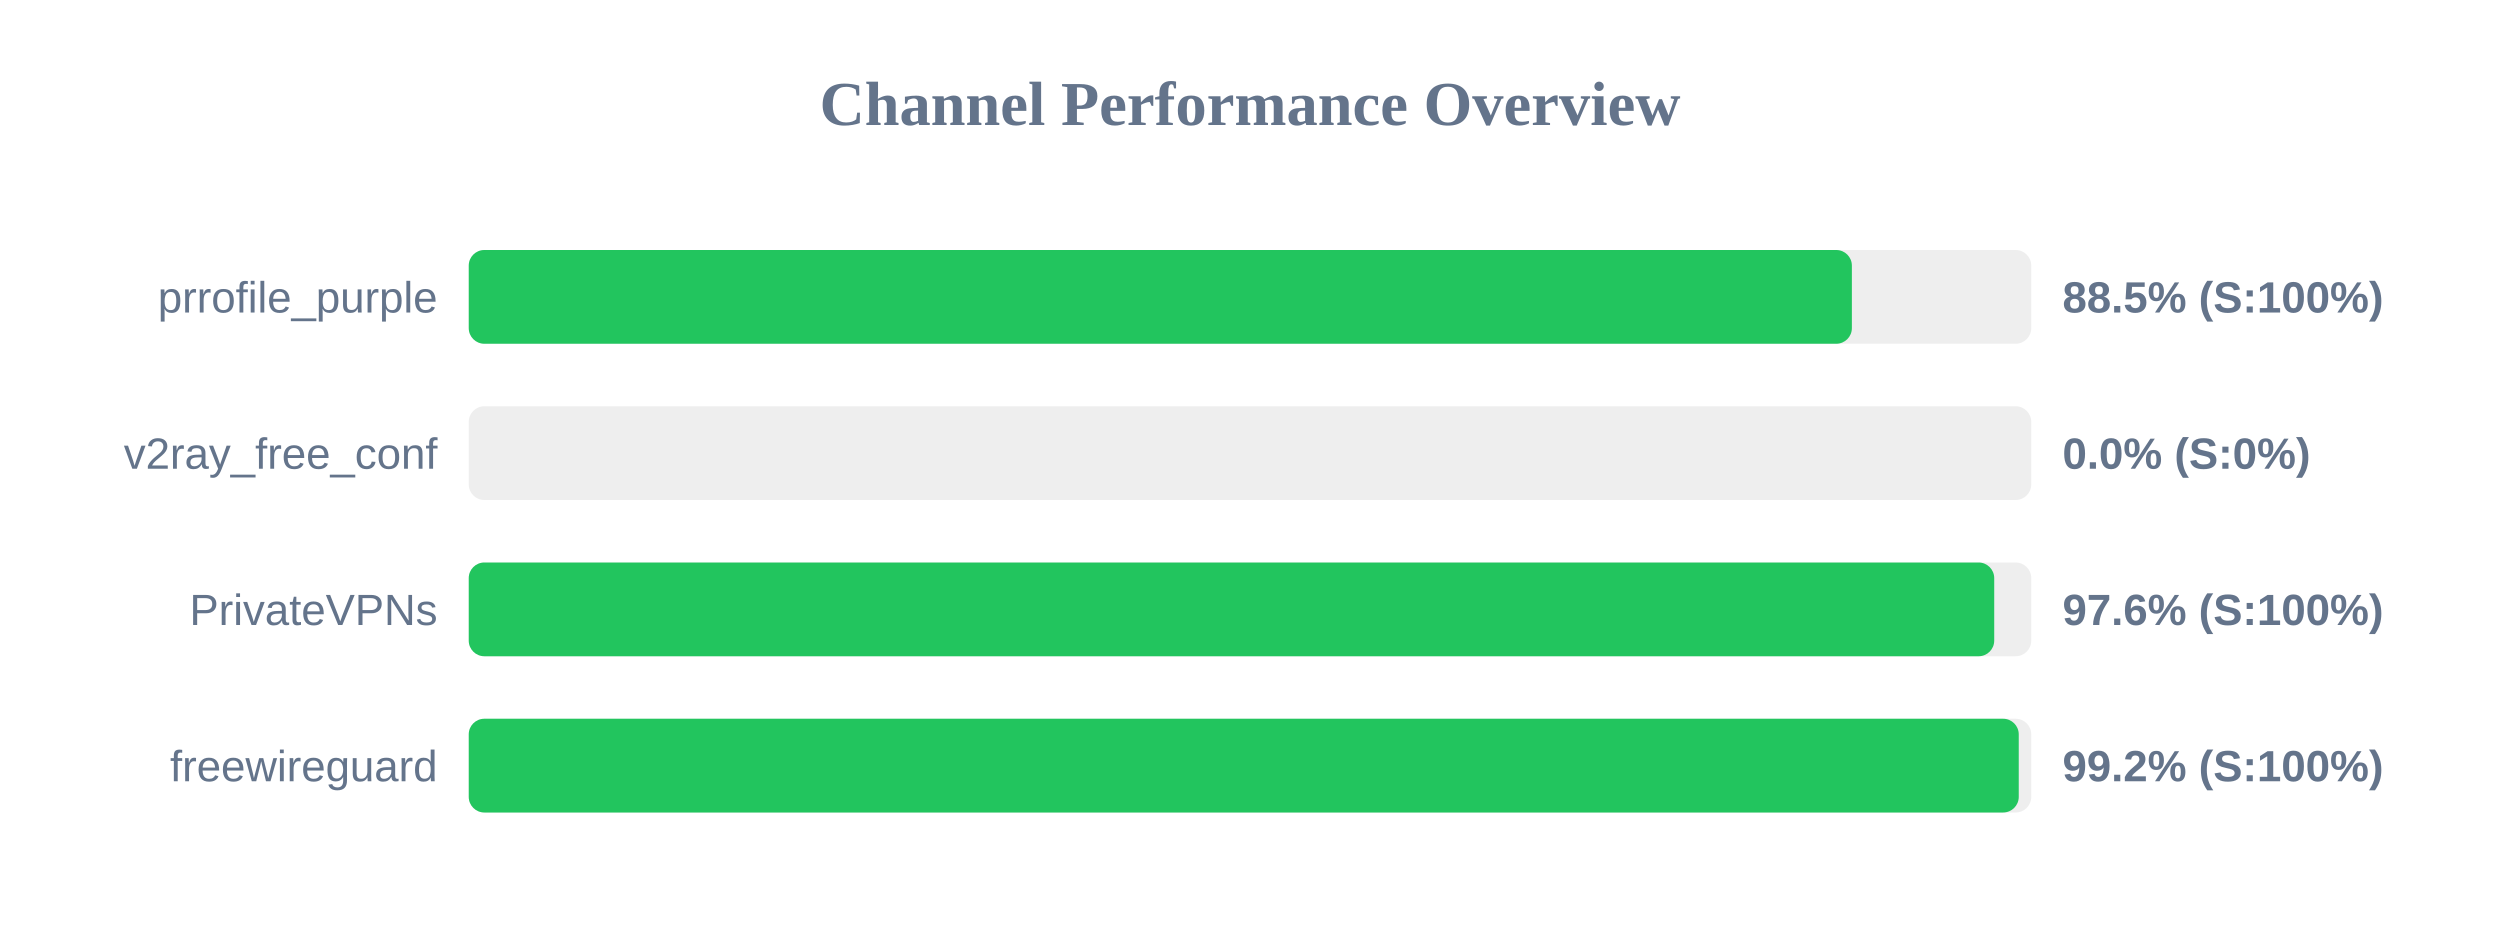
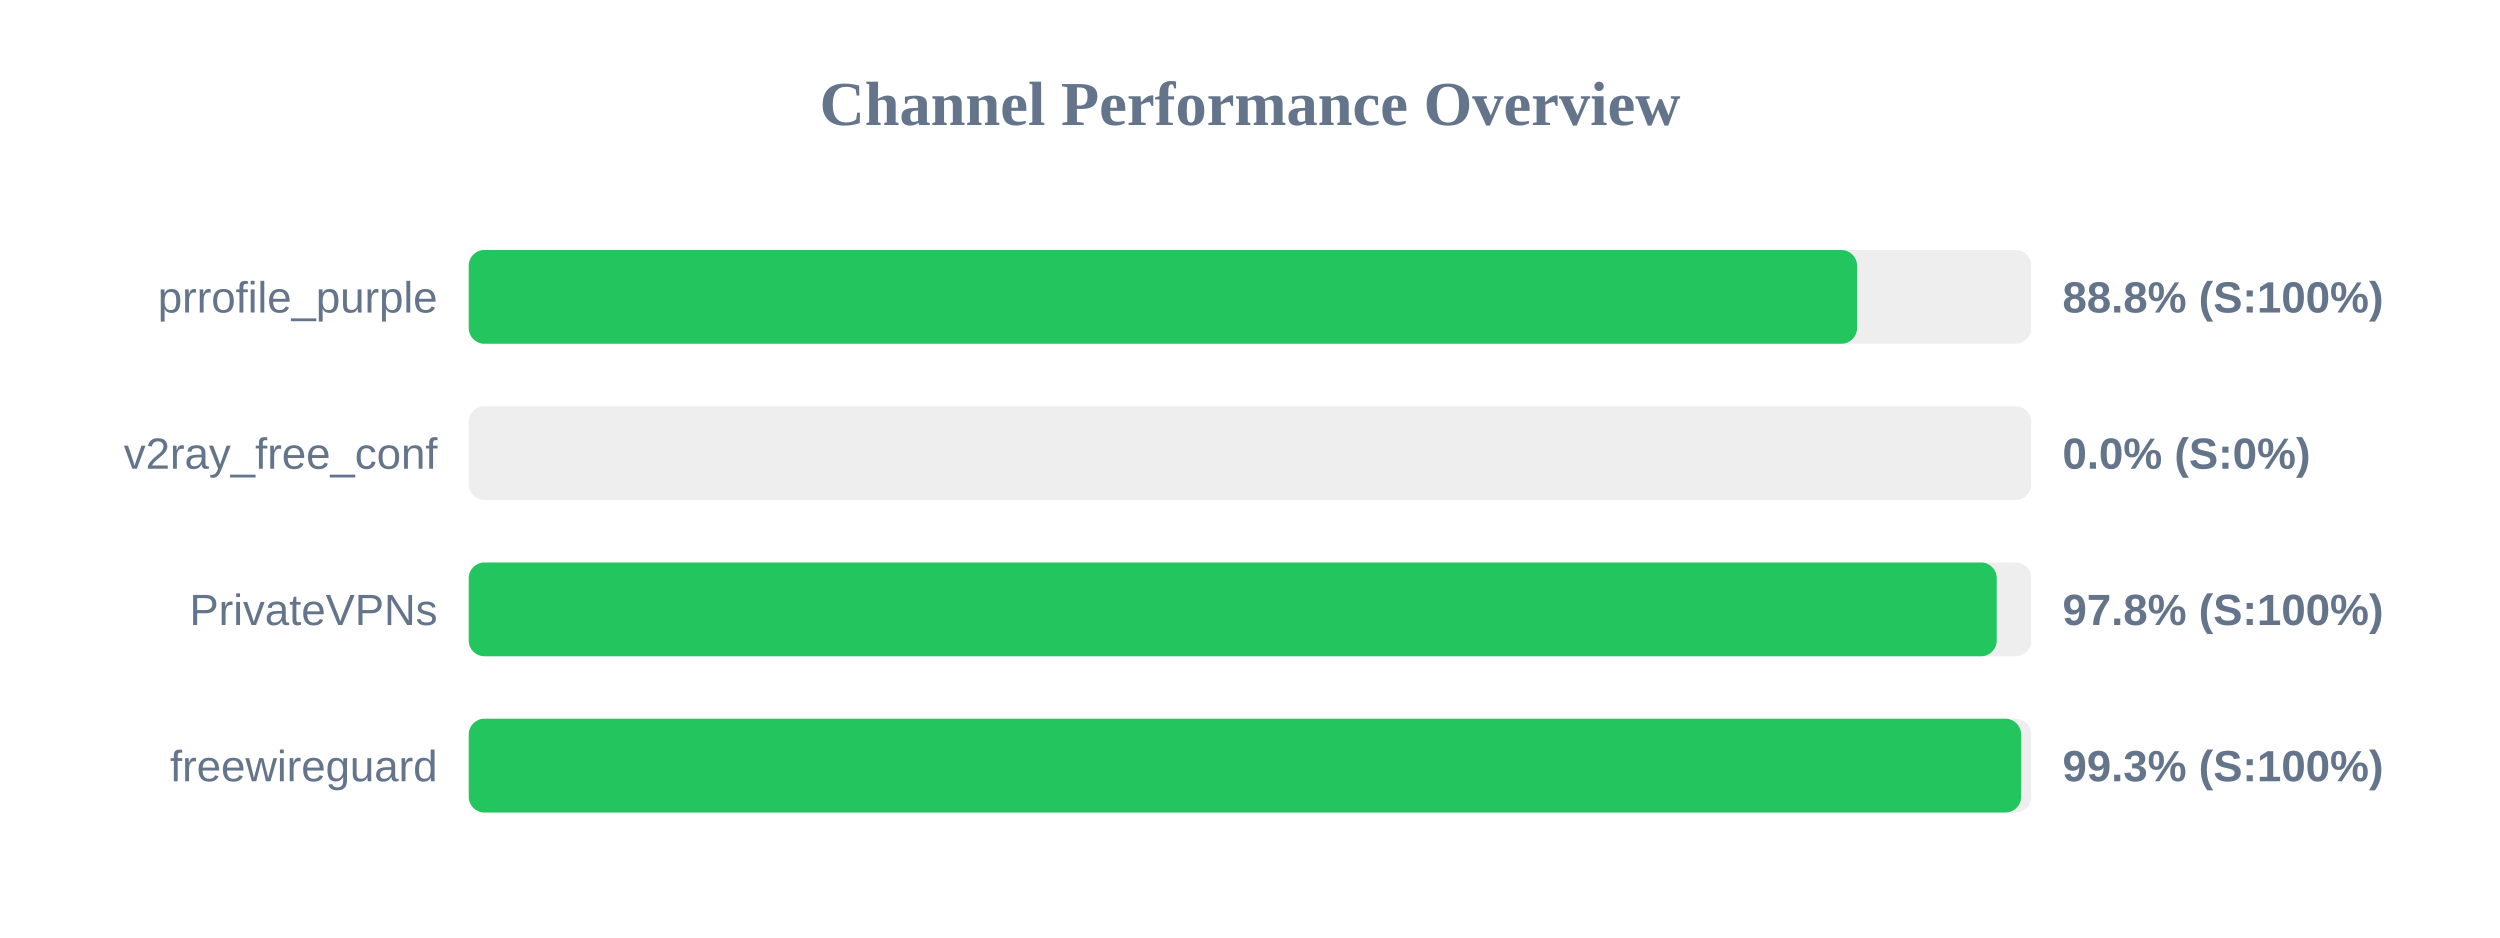
<svg xmlns="http://www.w3.org/2000/svg" width="800" height="300" version="1.1">
  <style>
        .row { font: 14px Arial; fill: #64748b; }
        .score { font: bold 14px Arial; fill: #64748b; }
    </style>
  <text x="400" y="40" text-anchor="middle" font-size="20px" font-weight="bold" fill="#64748b">Channel Performance Overview</text>
  <rect x="150" y="80" width="500" height="30" fill="#eee" rx="5" />
-   <rect x="150" y="80" width="442.6" height="30" fill="#22c55e" rx="5" />
+   <rect x="150" y="80" width="444.25" height="30" fill="#22c55e" rx="5" />
  <text x="140" y="100" text-anchor="end" class="row">prrofile_purple</text>
-   <text x="660" y="100" text-anchor="start" class="score">88.5% (S:100%)</text>
+   <text x="660" y="100" text-anchor="start" class="score">88.8% (S:100%)</text>
  <rect x="150" y="130" width="500" height="30" fill="#eee" rx="5" />
  <rect x="150" y="130" width="0.0" height="30" fill="#ef4444" rx="5" />
  <text x="140" y="150" text-anchor="end" class="row">v2ray_free_conf</text>
  <text x="660" y="150" text-anchor="start" class="score">0.0% (S:0%)</text>
  <rect x="150" y="180" width="500" height="30" fill="#eee" rx="5" />
-   <rect x="150" y="180" width="488.15" height="30" fill="#22c55e" rx="5" />
+   <rect x="150" y="180" width="488.95" height="30" fill="#22c55e" rx="5" />
  <text x="140" y="200" text-anchor="end" class="row">PrivateVPNs</text>
-   <text x="660" y="200" text-anchor="start" class="score">97.6% (S:100%)</text>
+   <text x="660" y="200" text-anchor="start" class="score">97.8% (S:100%)</text>
  <rect x="150" y="230" width="500" height="30" fill="#eee" rx="5" />
-   <rect x="150" y="230" width="496.0" height="30" fill="#22c55e" rx="5" />
+   <rect x="150" y="230" width="496.75" height="30" fill="#22c55e" rx="5" />
  <text x="140" y="250" text-anchor="end" class="row">freewireguard</text>
-   <text x="660" y="250" text-anchor="start" class="score">99.2% (S:100%)</text>
+   <text x="660" y="250" text-anchor="start" class="score">99.3% (S:100%)</text>
</svg>
